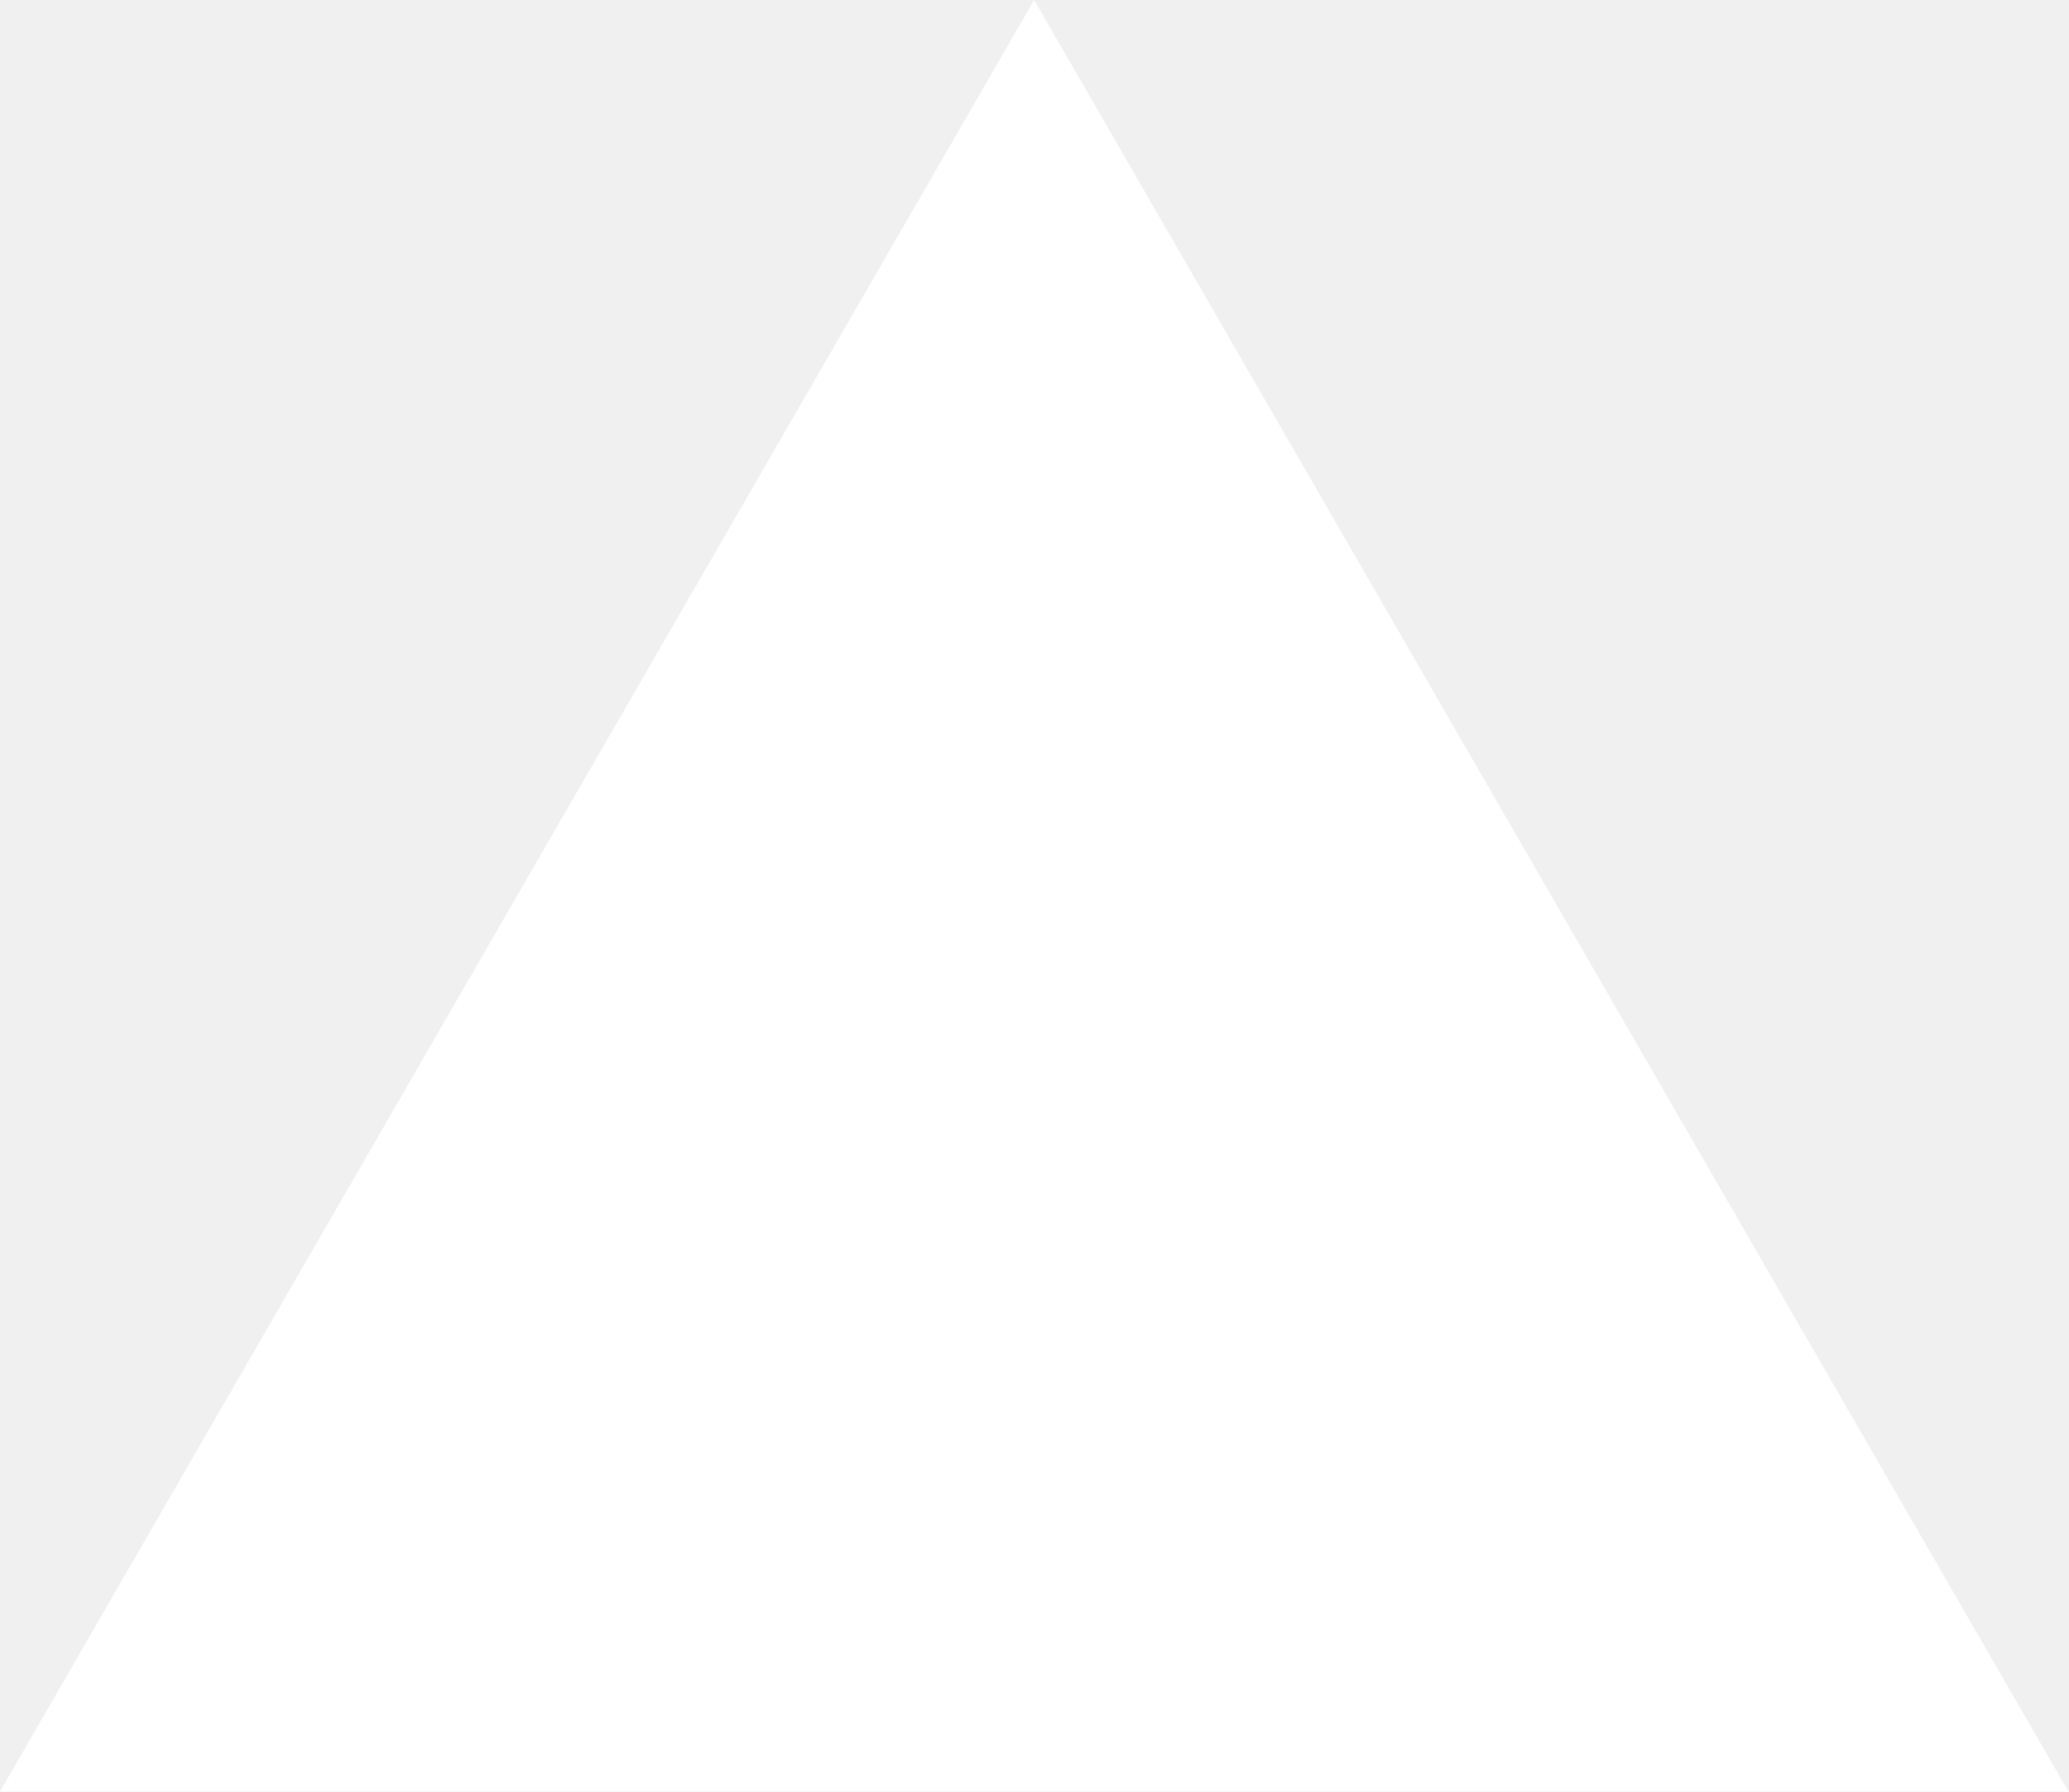
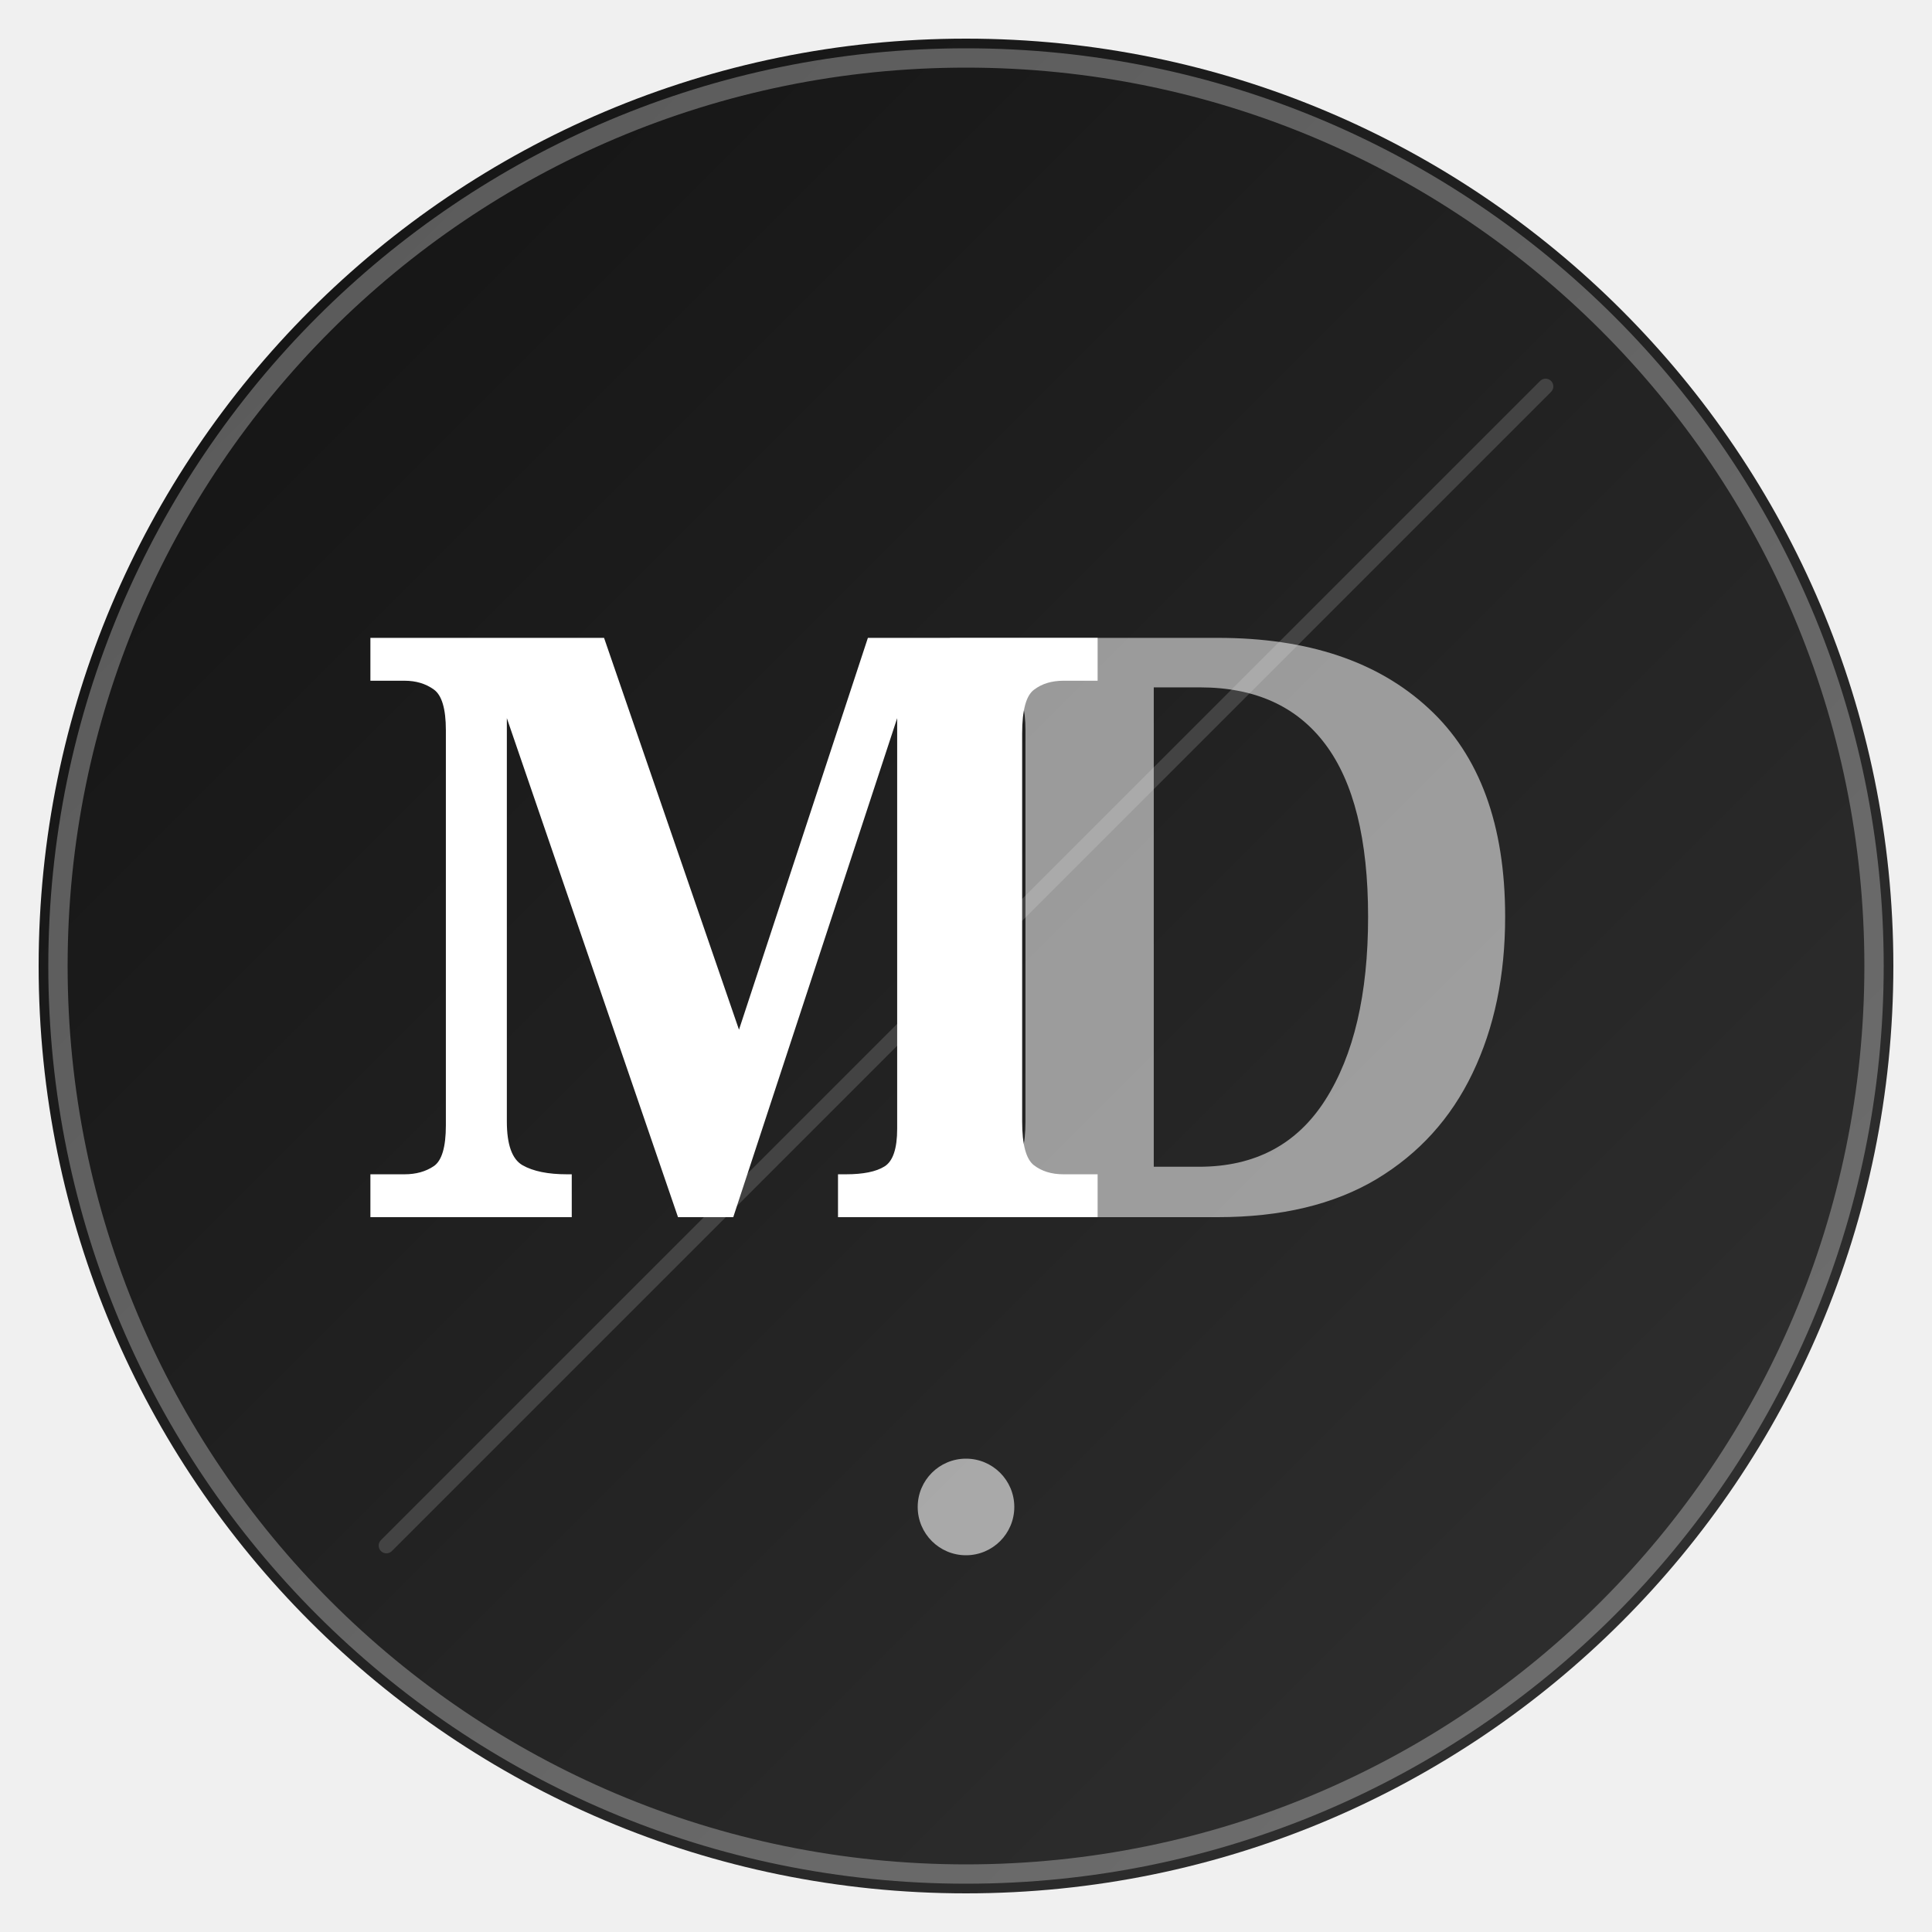
- <svg xmlns="http://www.w3.org/2000/svg" fill="none" viewBox="0 0 1155 1000">
-   <path d="m577.3 0 577.4 1000H0z" fill="#fff" />
+ <svg xmlns="http://www.w3.org/2000/svg" viewBox="0 0 100 100" width="100" height="100">
+   <defs>
+     <linearGradient id="bg" x1="0%" y1="0%" x2="100%" y2="100%">
+       <stop offset="0%" style="stop-color:#111111" />
+       <stop offset="100%" style="stop-color:#333333" />
+     </linearGradient>
+     <clipPath id="circle-clip">
+       <circle cx="50" cy="50" r="48" />
+     </clipPath>
+   </defs>
+   <circle cx="50" cy="50" r="48" fill="url(#bg)" />
+   <circle cx="50" cy="50" r="47" fill="none" stroke="white" stroke-width="1" opacity="0.3" />
+   <line x1="20" y1="80" x2="80" y2="20" stroke="white" stroke-width="0.8" opacity="0.15" stroke-linecap="round" />
+   <text x="18" y="63" font-family="Georgia, serif" font-size="42" font-weight="bold" fill="white" letter-spacing="-2" clip-path="url(#circle-clip)">M</text>
+   <text x="48" y="63" font-family="Georgia, serif" font-size="42" font-weight="bold" fill="white" opacity="0.55" clip-path="url(#circle-clip)">D</text>
+   <circle cx="50" cy="78" r="2.5" fill="white" opacity="0.6" />
</svg>
